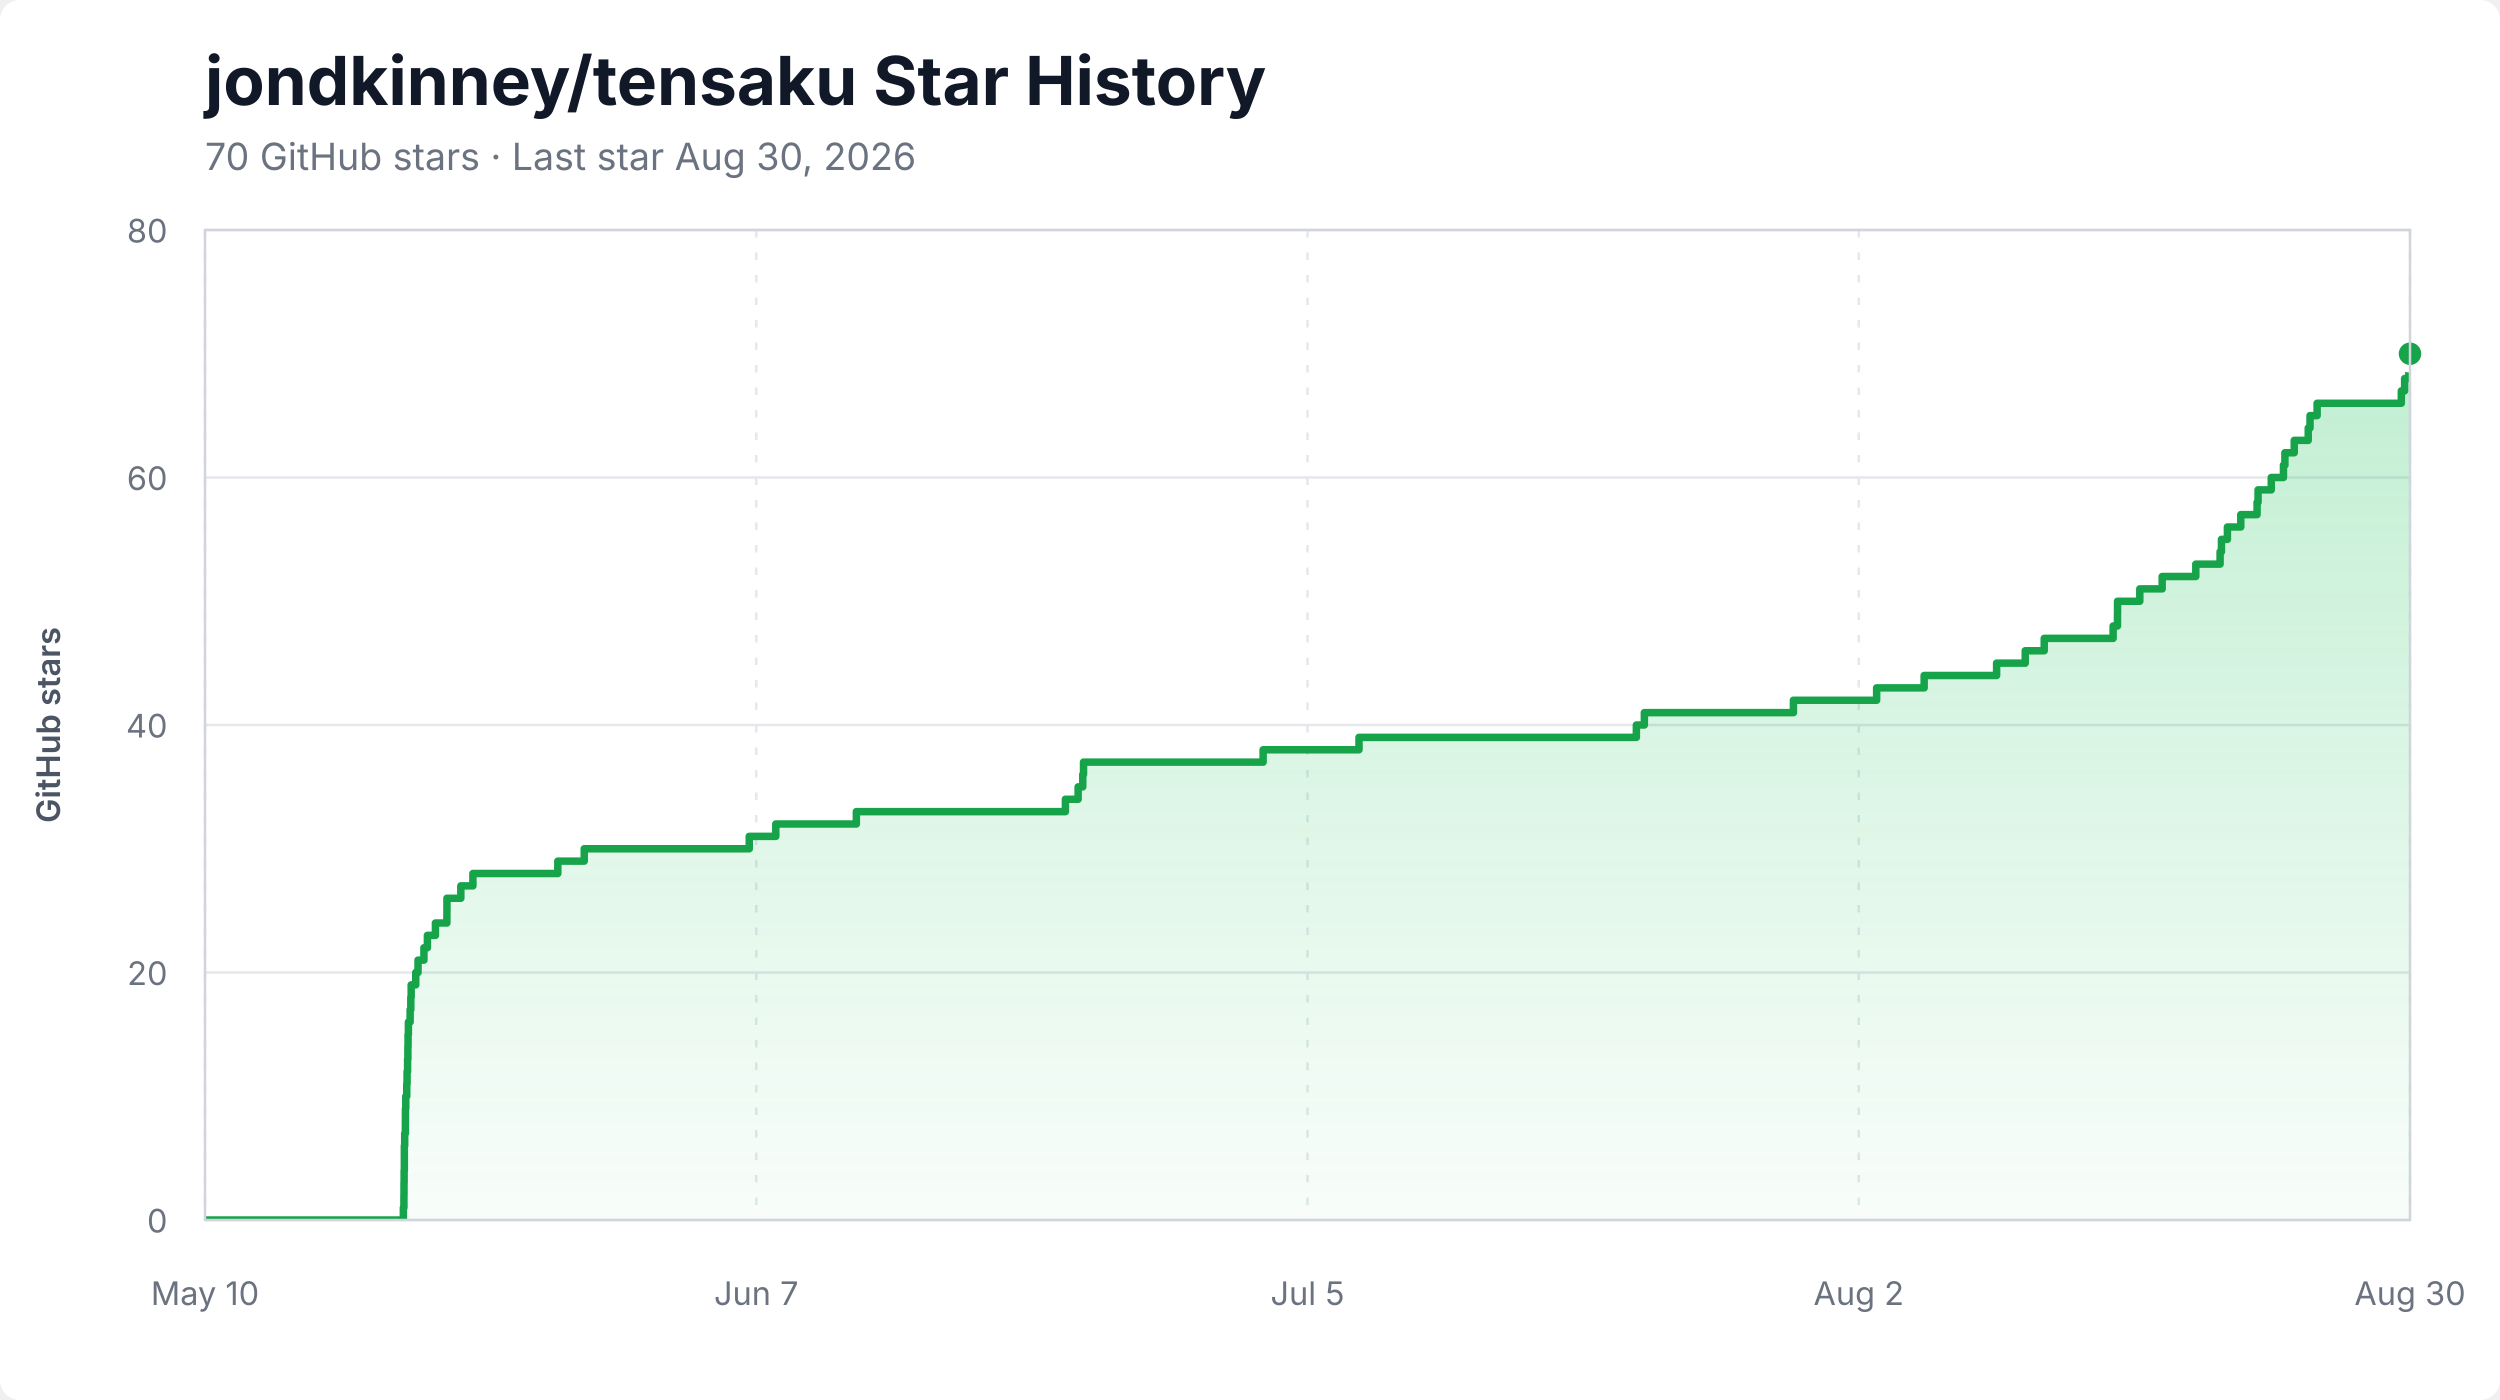
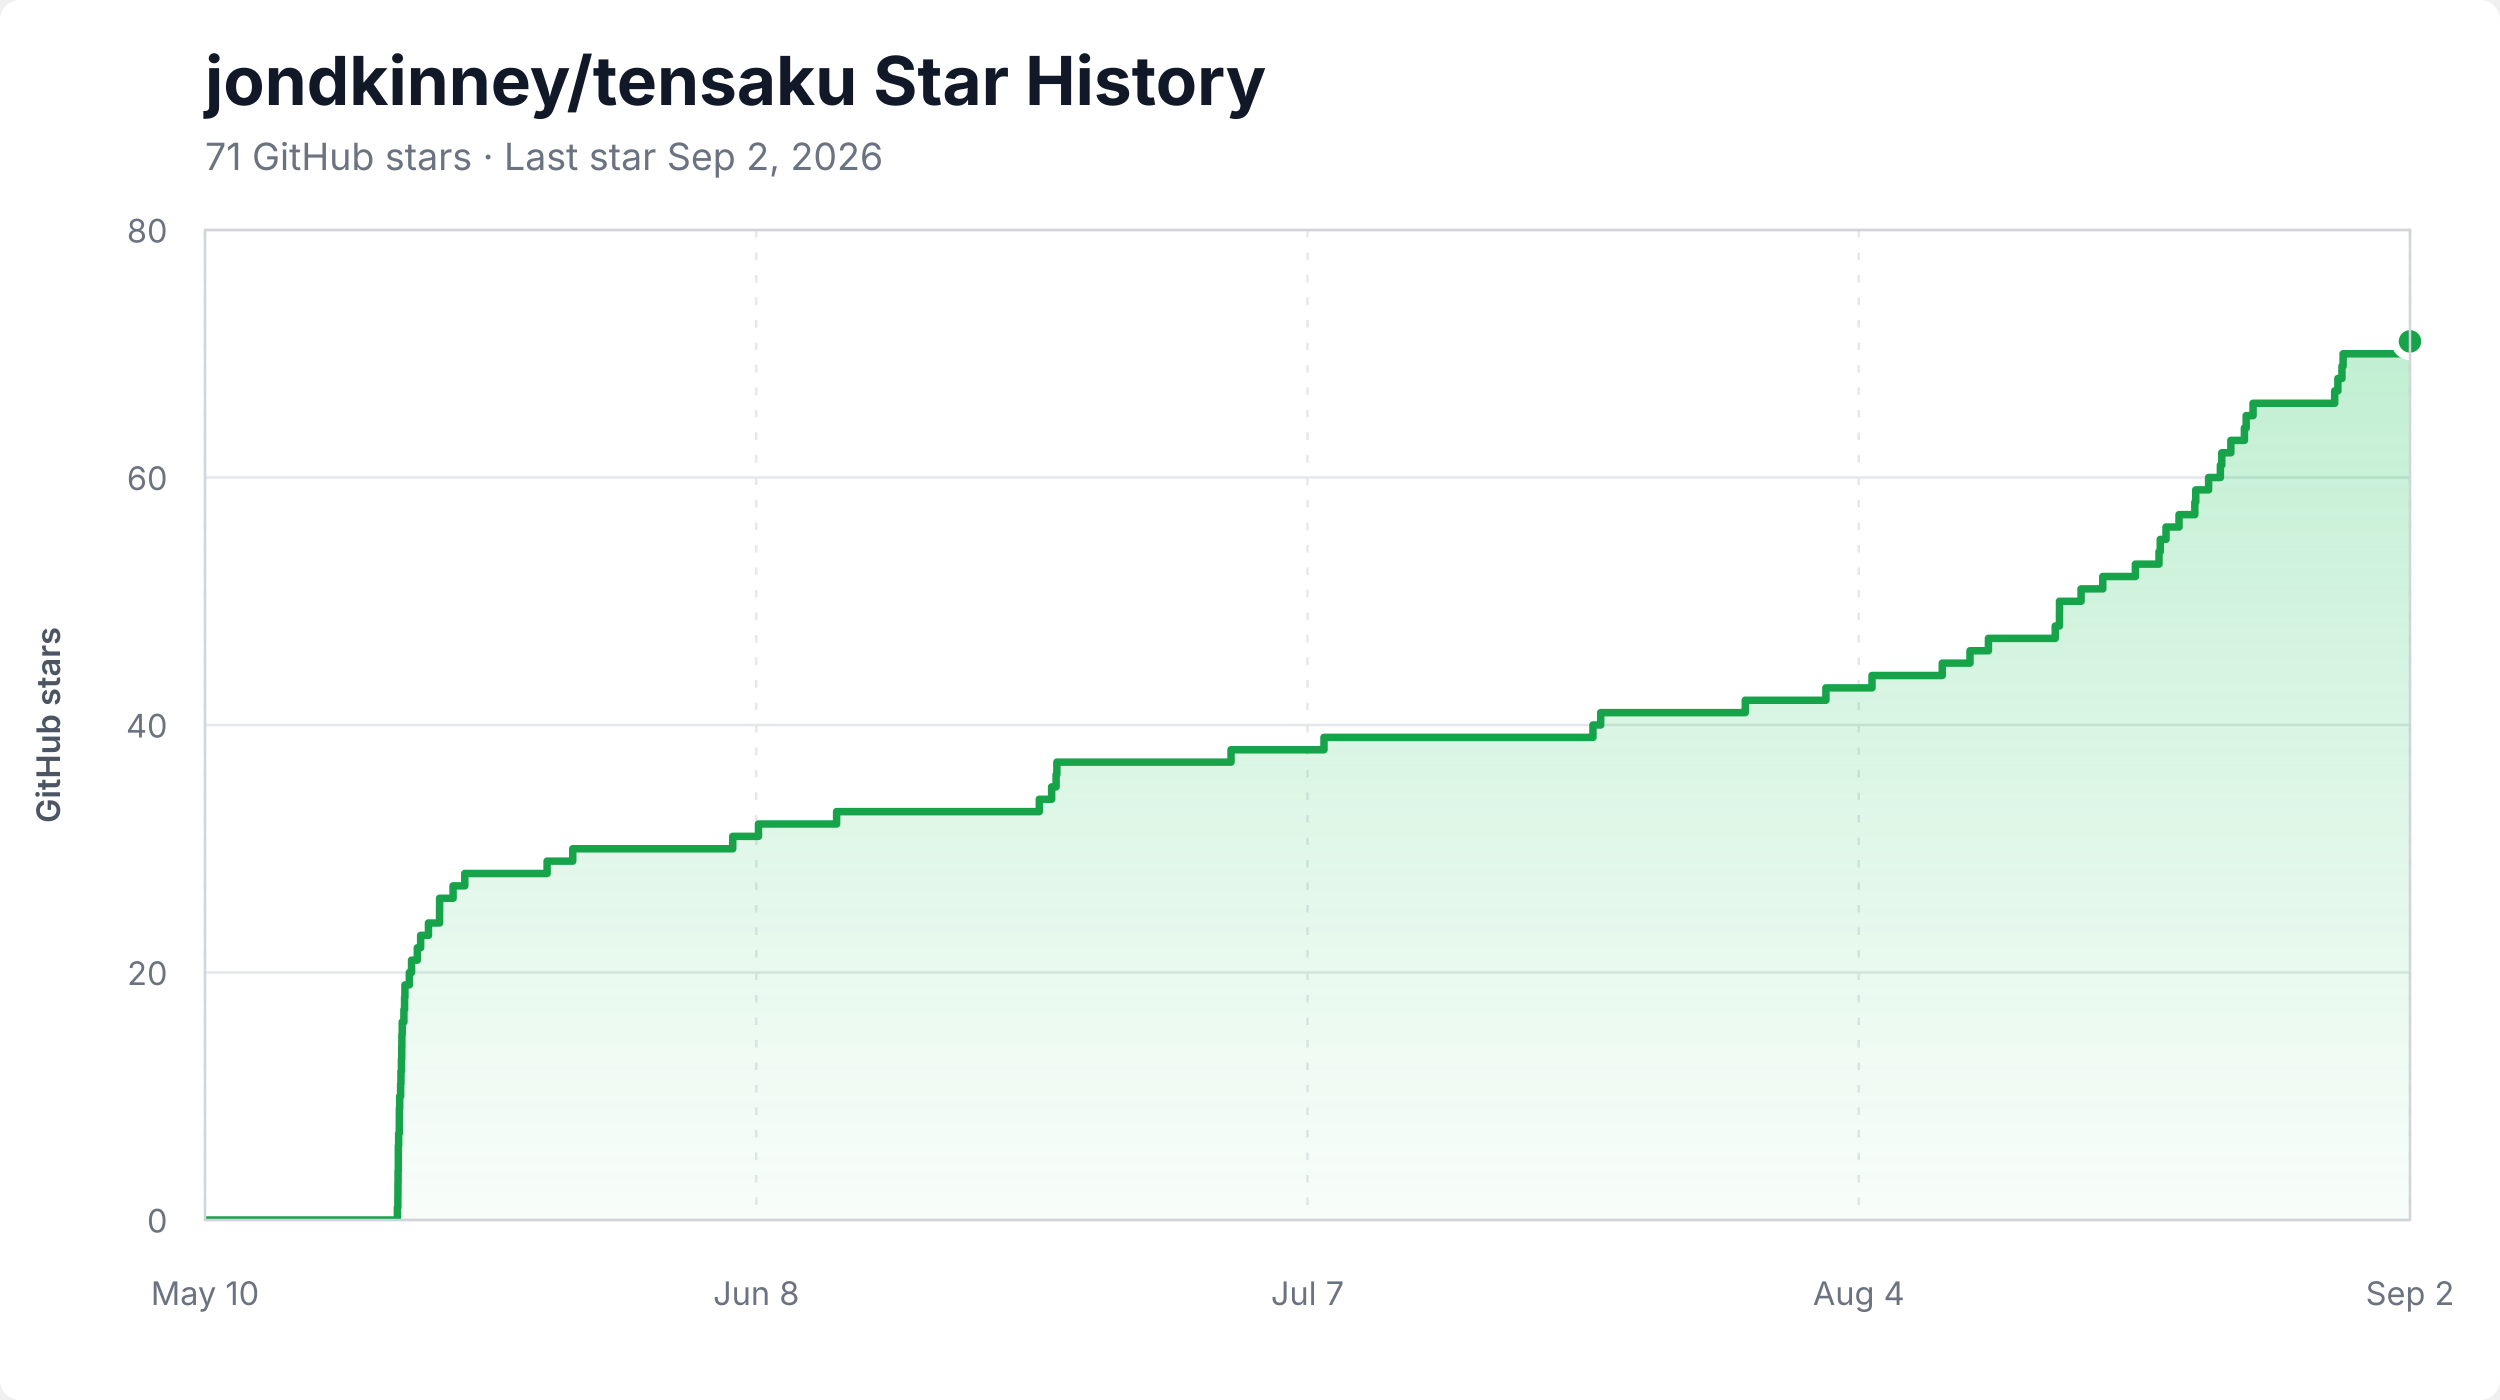
<svg xmlns="http://www.w3.org/2000/svg" width="1000" height="560" viewBox="0 0 1000 560" role="img" aria-labelledby="title description">
  <style>
    .background { fill: #ffffff; }
    .title { fill: #111827; font: 700 27px -apple-system, BlinkMacSystemFont, "Segoe UI", sans-serif; }
    .subtitle { fill: #6b7280; font: 15px -apple-system, BlinkMacSystemFont, "Segoe UI", sans-serif; }
    .axis-label { fill: #6b7280; font: 13px -apple-system, BlinkMacSystemFont, "Segoe UI", sans-serif; }
    .axis-title { fill: #4b5563; font: 600 13px -apple-system, BlinkMacSystemFont, "Segoe UI", sans-serif; }
    .grid { stroke: #e5e7eb; stroke-width: 1; }
    .grid.vertical { stroke-dasharray: 3 6; }
    .area { fill: url(#area-gradient); }
    .line { fill: none; stroke: #16a34a; stroke-width: 3; stroke-linejoin: round; stroke-linecap: round; }
    .endpoint { fill: #16a34a; stroke: #ffffff; stroke-width: 3; }
    .border { fill: none; stroke: #d1d5db; stroke-width: 1; }
  </style>
  <defs>
    <linearGradient id="area-gradient" x1="0" y1="0" x2="0" y2="1">
      <stop offset="0%" stop-color="#22c55e" stop-opacity="0.28" />
      <stop offset="100%" stop-color="#22c55e" stop-opacity="0.03" />
    </linearGradient>
    <clipPath id="plot-clip">
      <rect x="82" y="92" width="882" height="396" />
    </clipPath>
  </defs>
  <rect class="background" width="1000" height="560" rx="8" />
  <text x="82" y="42" class="title">jondkinney/tensaku Star History</text>
-   <text x="82" y="68" class="subtitle">70 GitHub stars · Last star Aug 30, 2026</text>
+   <text x="82" y="68" class="subtitle">71 GitHub stars · Last star Sep 2, 2026</text>
  <line x1="82" y1="488.00" x2="964" y2="488.00" class="grid" />
  <text x="67" y="493.00" class="axis-label" text-anchor="end">0</text>
  <line x1="82" y1="389.00" x2="964" y2="389.00" class="grid" />
  <text x="67" y="394.00" class="axis-label" text-anchor="end">20</text>
  <line x1="82" y1="290.00" x2="964" y2="290.00" class="grid" />
  <text x="67" y="295.00" class="axis-label" text-anchor="end">40</text>
  <line x1="82" y1="191.00" x2="964" y2="191.00" class="grid" />
  <text x="67" y="196.00" class="axis-label" text-anchor="end">60</text>
  <line x1="82" y1="92.00" x2="964" y2="92.00" class="grid" />
  <text x="67" y="97.00" class="axis-label" text-anchor="end">80</text>
  <line x1="82.00" y1="92" x2="82.00" y2="488" class="grid vertical" />
  <text x="82.00" y="522" class="axis-label" text-anchor="middle">May 10</text>
  <line x1="302.50" y1="92" x2="302.50" y2="488" class="grid vertical" />
-   <text x="302.50" y="522" class="axis-label" text-anchor="middle">Jun 7</text>
+   <text x="302.50" y="522" class="axis-label" text-anchor="middle">Jun 8</text>
  <line x1="523.00" y1="92" x2="523.00" y2="488" class="grid vertical" />
-   <text x="523.00" y="522" class="axis-label" text-anchor="middle">Jul 5</text>
+   <text x="523.00" y="522" class="axis-label" text-anchor="middle">Jul 7</text>
  <line x1="743.50" y1="92" x2="743.50" y2="488" class="grid vertical" />
-   <text x="743.50" y="522" class="axis-label" text-anchor="middle">Aug 2</text>
+   <text x="743.50" y="522" class="axis-label" text-anchor="middle">Aug 4</text>
  <line x1="964.00" y1="92" x2="964.00" y2="488" class="grid vertical" />
-   <text x="964.00" y="522" class="axis-label" text-anchor="middle">Aug 30</text>
+   <text x="964.00" y="522" class="axis-label" text-anchor="middle">Sep 2</text>
  <g clip-path="url(#plot-clip)">
-     <path d="M 82.00 488.00 L 161.35 488.00 L 161.35 483.05 L 161.57 483.05 L 161.57 478.10 L 161.60 478.10 L 161.60 473.15 L 161.65 473.15 L 161.65 468.20 L 161.74 468.20 L 161.74 463.25 L 161.74 463.25 L 161.74 458.30 L 161.88 458.30 L 161.88 453.35 L 162.15 453.35 L 162.15 448.40 L 162.17 448.40 L 162.17 443.45 L 162.31 443.45 L 162.31 438.50 L 162.70 438.50 L 162.70 433.55 L 162.83 433.55 L 162.83 428.60 L 163.03 428.60 L 163.03 423.65 L 163.15 423.65 L 163.15 418.70 L 163.22 418.70 L 163.22 413.75 L 163.36 413.75 L 163.36 408.80 L 164.05 408.80 L 164.05 403.85 L 164.32 403.85 L 164.32 398.90 L 164.47 398.90 L 164.47 393.95 L 166.30 393.95 L 166.30 389.00 L 167.21 389.00 L 167.21 384.05 L 169.57 384.05 L 169.57 379.10 L 170.96 379.10 L 170.96 374.15 L 174.17 374.15 L 174.17 369.20 L 178.76 369.20 L 178.76 364.25 L 178.78 364.25 L 178.78 359.30 L 184.33 359.30 L 184.33 354.35 L 189.16 354.35 L 189.16 349.40 L 223.12 349.40 L 223.12 344.45 L 233.69 344.45 L 233.69 339.50 L 299.70 339.50 L 299.70 334.55 L 310.32 334.55 L 310.32 329.60 L 342.54 329.60 L 342.54 324.65 L 426.16 324.65 L 426.16 319.70 L 431.25 319.70 L 431.25 314.75 L 433.10 314.75 L 433.10 309.80 L 433.41 309.80 L 433.41 304.85 L 505.25 304.85 L 505.25 299.90 L 543.60 299.90 L 543.60 294.95 L 654.55 294.95 L 654.55 290.00 L 657.74 290.00 L 657.74 285.05 L 717.37 285.05 L 717.37 280.10 L 750.65 280.10 L 750.65 275.15 L 769.66 275.15 L 769.66 270.20 L 798.64 270.20 L 798.64 265.25 L 810.09 265.25 L 810.09 260.30 L 817.69 260.30 L 817.69 255.35 L 845.25 255.35 L 845.25 250.40 L 846.99 250.40 L 846.99 245.45 L 847.02 245.45 L 847.02 240.50 L 855.92 240.50 L 855.92 235.55 L 864.87 235.55 L 864.87 230.60 L 878.32 230.60 L 878.32 225.65 L 888.04 225.65 L 888.04 220.70 L 888.58 220.70 L 888.58 215.75 L 890.96 215.75 L 890.96 210.80 L 896.31 210.80 L 896.31 205.85 L 902.83 205.85 L 902.83 200.90 L 903.22 200.90 L 903.22 195.95 L 908.51 195.95 L 908.51 191.00 L 913.38 191.00 L 913.38 186.05 L 913.96 186.05 L 913.96 181.10 L 917.70 181.10 L 917.70 176.15 L 923.29 176.15 L 923.29 171.20 L 924.01 171.20 L 924.01 166.25 L 926.85 166.25 L 926.85 161.30 L 960.53 161.30 L 960.53 156.35 L 961.85 156.35 L 961.85 151.40 L 963.53 151.40 L 963.53 146.45 L 964.00 146.45 L 964.00 141.50 L 964.00 141.50 L 964.00 488.00 L 82.00 488.00 Z" class="area" />
-     <path d="M 82.00 488.00 L 161.35 488.00 L 161.35 483.05 L 161.57 483.05 L 161.57 478.10 L 161.60 478.10 L 161.60 473.15 L 161.65 473.15 L 161.65 468.20 L 161.74 468.20 L 161.74 463.25 L 161.74 463.25 L 161.74 458.30 L 161.88 458.30 L 161.88 453.35 L 162.15 453.35 L 162.15 448.40 L 162.17 448.40 L 162.17 443.45 L 162.31 443.45 L 162.31 438.50 L 162.70 438.50 L 162.70 433.55 L 162.83 433.55 L 162.83 428.60 L 163.03 428.60 L 163.03 423.65 L 163.15 423.65 L 163.15 418.70 L 163.22 418.70 L 163.22 413.75 L 163.36 413.75 L 163.36 408.80 L 164.05 408.80 L 164.05 403.85 L 164.32 403.85 L 164.32 398.90 L 164.47 398.90 L 164.47 393.95 L 166.30 393.95 L 166.30 389.00 L 167.21 389.00 L 167.21 384.05 L 169.57 384.05 L 169.57 379.10 L 170.96 379.10 L 170.96 374.15 L 174.17 374.15 L 174.17 369.20 L 178.76 369.20 L 178.76 364.25 L 178.78 364.25 L 178.78 359.30 L 184.33 359.30 L 184.33 354.35 L 189.16 354.35 L 189.16 349.40 L 223.12 349.40 L 223.12 344.45 L 233.69 344.45 L 233.69 339.50 L 299.70 339.50 L 299.70 334.55 L 310.32 334.55 L 310.32 329.60 L 342.54 329.60 L 342.54 324.65 L 426.16 324.65 L 426.16 319.70 L 431.25 319.70 L 431.25 314.75 L 433.10 314.75 L 433.10 309.80 L 433.41 309.80 L 433.41 304.85 L 505.25 304.85 L 505.25 299.90 L 543.60 299.90 L 543.60 294.95 L 654.55 294.95 L 654.55 290.00 L 657.74 290.00 L 657.74 285.05 L 717.37 285.05 L 717.37 280.10 L 750.65 280.10 L 750.65 275.15 L 769.66 275.15 L 769.66 270.20 L 798.64 270.20 L 798.64 265.25 L 810.09 265.25 L 810.09 260.30 L 817.69 260.30 L 817.69 255.35 L 845.25 255.35 L 845.25 250.40 L 846.99 250.40 L 846.99 245.45 L 847.02 245.45 L 847.02 240.50 L 855.92 240.50 L 855.92 235.55 L 864.87 235.55 L 864.87 230.60 L 878.32 230.60 L 878.32 225.65 L 888.04 225.65 L 888.04 220.70 L 888.58 220.70 L 888.58 215.75 L 890.96 215.75 L 890.96 210.80 L 896.31 210.80 L 896.31 205.85 L 902.83 205.85 L 902.83 200.90 L 903.22 200.90 L 903.22 195.95 L 908.51 195.95 L 908.51 191.00 L 913.38 191.00 L 913.38 186.05 L 913.96 186.05 L 913.96 181.10 L 917.70 181.10 L 917.70 176.15 L 923.29 176.15 L 923.29 171.20 L 924.01 171.20 L 924.01 166.25 L 926.85 166.25 L 926.85 161.30 L 960.53 161.30 L 960.53 156.35 L 961.85 156.35 L 961.85 151.40 L 963.53 151.40 L 963.53 146.45 L 964.00 146.45 L 964.00 141.50 L 964.00 141.50" class="line" />
+     <path d="M 82.00 488.00 L 158.94 488.00 L 158.94 483.05 L 159.15 483.05 L 159.15 478.10 L 159.18 478.10 L 159.18 473.15 L 159.23 473.15 L 159.23 468.20 L 159.32 468.20 L 159.32 463.25 L 159.32 463.25 L 159.32 458.30 L 159.46 458.30 L 159.46 453.35 L 159.72 453.35 L 159.72 448.40 L 159.74 448.40 L 159.74 443.45 L 159.87 443.45 L 159.87 438.50 L 160.25 438.50 L 160.25 433.55 L 160.38 433.55 L 160.38 428.60 L 160.57 428.60 L 160.57 423.65 L 160.69 423.65 L 160.69 418.70 L 160.75 418.70 L 160.75 413.75 L 160.89 413.75 L 160.89 408.80 L 161.56 408.80 L 161.56 403.85 L 161.83 403.85 L 161.83 398.90 L 161.97 398.90 L 161.97 393.95 L 163.74 393.95 L 163.74 389.00 L 164.62 389.00 L 164.62 384.05 L 166.92 384.05 L 166.92 379.10 L 168.26 379.10 L 168.26 374.15 L 171.38 374.15 L 171.38 369.20 L 175.82 369.20 L 175.82 364.25 L 175.85 364.25 L 175.85 359.30 L 181.23 359.30 L 181.23 354.35 L 185.91 354.35 L 185.91 349.40 L 218.84 349.40 L 218.84 344.45 L 229.09 344.45 L 229.09 339.50 L 293.10 339.50 L 293.10 334.55 L 303.40 334.55 L 303.40 329.60 L 334.64 329.60 L 334.64 324.65 L 415.72 324.65 L 415.72 319.70 L 420.65 319.70 L 420.65 314.75 L 422.44 314.75 L 422.44 309.80 L 422.75 309.80 L 422.75 304.85 L 492.41 304.85 L 492.41 299.90 L 529.59 299.90 L 529.59 294.95 L 637.18 294.95 L 637.18 290.00 L 640.27 290.00 L 640.27 285.05 L 698.10 285.05 L 698.10 280.10 L 730.36 280.10 L 730.36 275.15 L 748.80 275.15 L 748.80 270.20 L 776.90 270.20 L 776.90 265.25 L 788.00 265.25 L 788.00 260.30 L 795.37 260.30 L 795.37 255.35 L 822.09 255.35 L 822.09 250.40 L 823.78 250.40 L 823.78 245.45 L 823.80 245.45 L 823.80 240.50 L 832.43 240.50 L 832.43 235.55 L 841.11 235.55 L 841.11 230.60 L 854.16 230.60 L 854.16 225.65 L 863.59 225.65 L 863.59 220.70 L 864.10 220.70 L 864.10 215.75 L 866.41 215.75 L 866.41 210.80 L 871.60 210.80 L 871.60 205.85 L 877.92 205.85 L 877.92 200.90 L 878.30 200.90 L 878.30 195.95 L 883.43 195.95 L 883.43 191.00 L 888.15 191.00 L 888.15 186.05 L 888.71 186.05 L 888.71 181.10 L 892.34 181.10 L 892.34 176.15 L 897.76 176.15 L 897.76 171.20 L 898.47 171.20 L 898.47 166.25 L 901.22 166.25 L 901.22 161.30 L 933.87 161.30 L 933.87 156.35 L 935.15 156.35 L 935.15 151.40 L 936.78 151.40 L 936.78 146.45 L 937.24 146.45 L 937.24 141.50 L 964.00 141.50 L 964.00 136.55 L 964.00 136.55 L 964.00 488.00 L 82.00 488.00 Z" class="area" />
+     <path d="M 82.00 488.00 L 158.94 488.00 L 158.94 483.05 L 159.15 483.05 L 159.15 478.10 L 159.18 478.10 L 159.18 473.15 L 159.23 473.15 L 159.23 468.20 L 159.32 468.20 L 159.32 463.25 L 159.32 463.25 L 159.32 458.30 L 159.46 458.30 L 159.46 453.35 L 159.72 453.35 L 159.72 448.40 L 159.74 448.40 L 159.74 443.45 L 159.87 443.45 L 159.87 438.50 L 160.25 438.50 L 160.25 433.55 L 160.38 433.55 L 160.38 428.60 L 160.57 428.60 L 160.57 423.65 L 160.69 423.65 L 160.69 418.70 L 160.75 418.70 L 160.75 413.75 L 160.89 413.75 L 160.89 408.80 L 161.56 408.80 L 161.56 403.85 L 161.83 403.85 L 161.83 398.90 L 161.97 398.90 L 161.97 393.95 L 163.74 393.95 L 163.74 389.00 L 164.62 389.00 L 164.62 384.05 L 166.92 384.05 L 166.92 379.10 L 168.26 379.10 L 168.26 374.15 L 171.38 374.15 L 171.38 369.20 L 175.82 369.20 L 175.82 364.25 L 175.85 364.25 L 175.85 359.30 L 181.23 359.30 L 181.23 354.35 L 185.91 354.35 L 185.91 349.40 L 218.84 349.40 L 218.84 344.45 L 229.09 344.45 L 229.09 339.50 L 293.10 339.50 L 293.10 334.55 L 303.40 334.55 L 303.40 329.60 L 334.64 329.60 L 334.64 324.65 L 415.72 324.65 L 415.72 319.70 L 420.65 319.70 L 420.65 314.75 L 422.44 314.75 L 422.44 309.80 L 422.75 309.80 L 422.75 304.85 L 492.41 304.85 L 492.41 299.90 L 529.59 299.90 L 529.59 294.95 L 637.18 294.95 L 637.18 290.00 L 640.27 290.00 L 640.27 285.05 L 698.10 285.05 L 698.10 280.10 L 730.36 280.10 L 730.36 275.15 L 748.80 275.15 L 748.80 270.20 L 776.90 270.20 L 776.90 265.25 L 788.00 265.25 L 788.00 260.30 L 795.37 260.30 L 795.37 255.35 L 822.09 255.35 L 822.09 250.40 L 823.78 250.40 L 823.78 245.45 L 823.80 245.45 L 823.80 240.50 L 832.43 240.50 L 832.43 235.55 L 841.11 235.55 L 841.11 230.60 L 854.16 230.60 L 854.16 225.65 L 863.59 225.65 L 863.59 220.70 L 864.10 220.70 L 864.10 215.75 L 866.41 215.75 L 866.41 210.80 L 871.60 210.80 L 871.60 205.85 L 877.92 205.85 L 877.92 200.90 L 878.30 200.90 L 878.30 195.95 L 883.43 195.95 L 883.43 191.00 L 888.15 191.00 L 888.15 186.05 L 888.71 186.05 L 888.71 181.10 L 892.34 181.10 L 892.34 176.15 L 897.76 176.15 L 897.76 171.20 L 898.47 171.20 L 898.47 166.25 L 901.22 166.25 L 901.22 161.30 L 933.87 161.30 L 933.87 156.35 L 935.15 156.35 L 935.15 151.40 L 936.78 151.40 L 936.78 146.45 L 937.24 146.45 L 937.24 141.50 L 964.00 141.50 L 964.00 136.55 L 964.00 136.55" class="line" />
  </g>
-   <circle cx="964.00" cy="141.50" r="6" class="endpoint" />
+   <circle cx="964.00" cy="136.55" r="6" class="endpoint" />
  <rect x="82" y="92" width="882" height="396" class="border" />
  <text x="24" y="290.00" class="axis-title" text-anchor="middle" transform="rotate(-90 24 290.00)">GitHub stars</text>
</svg>
